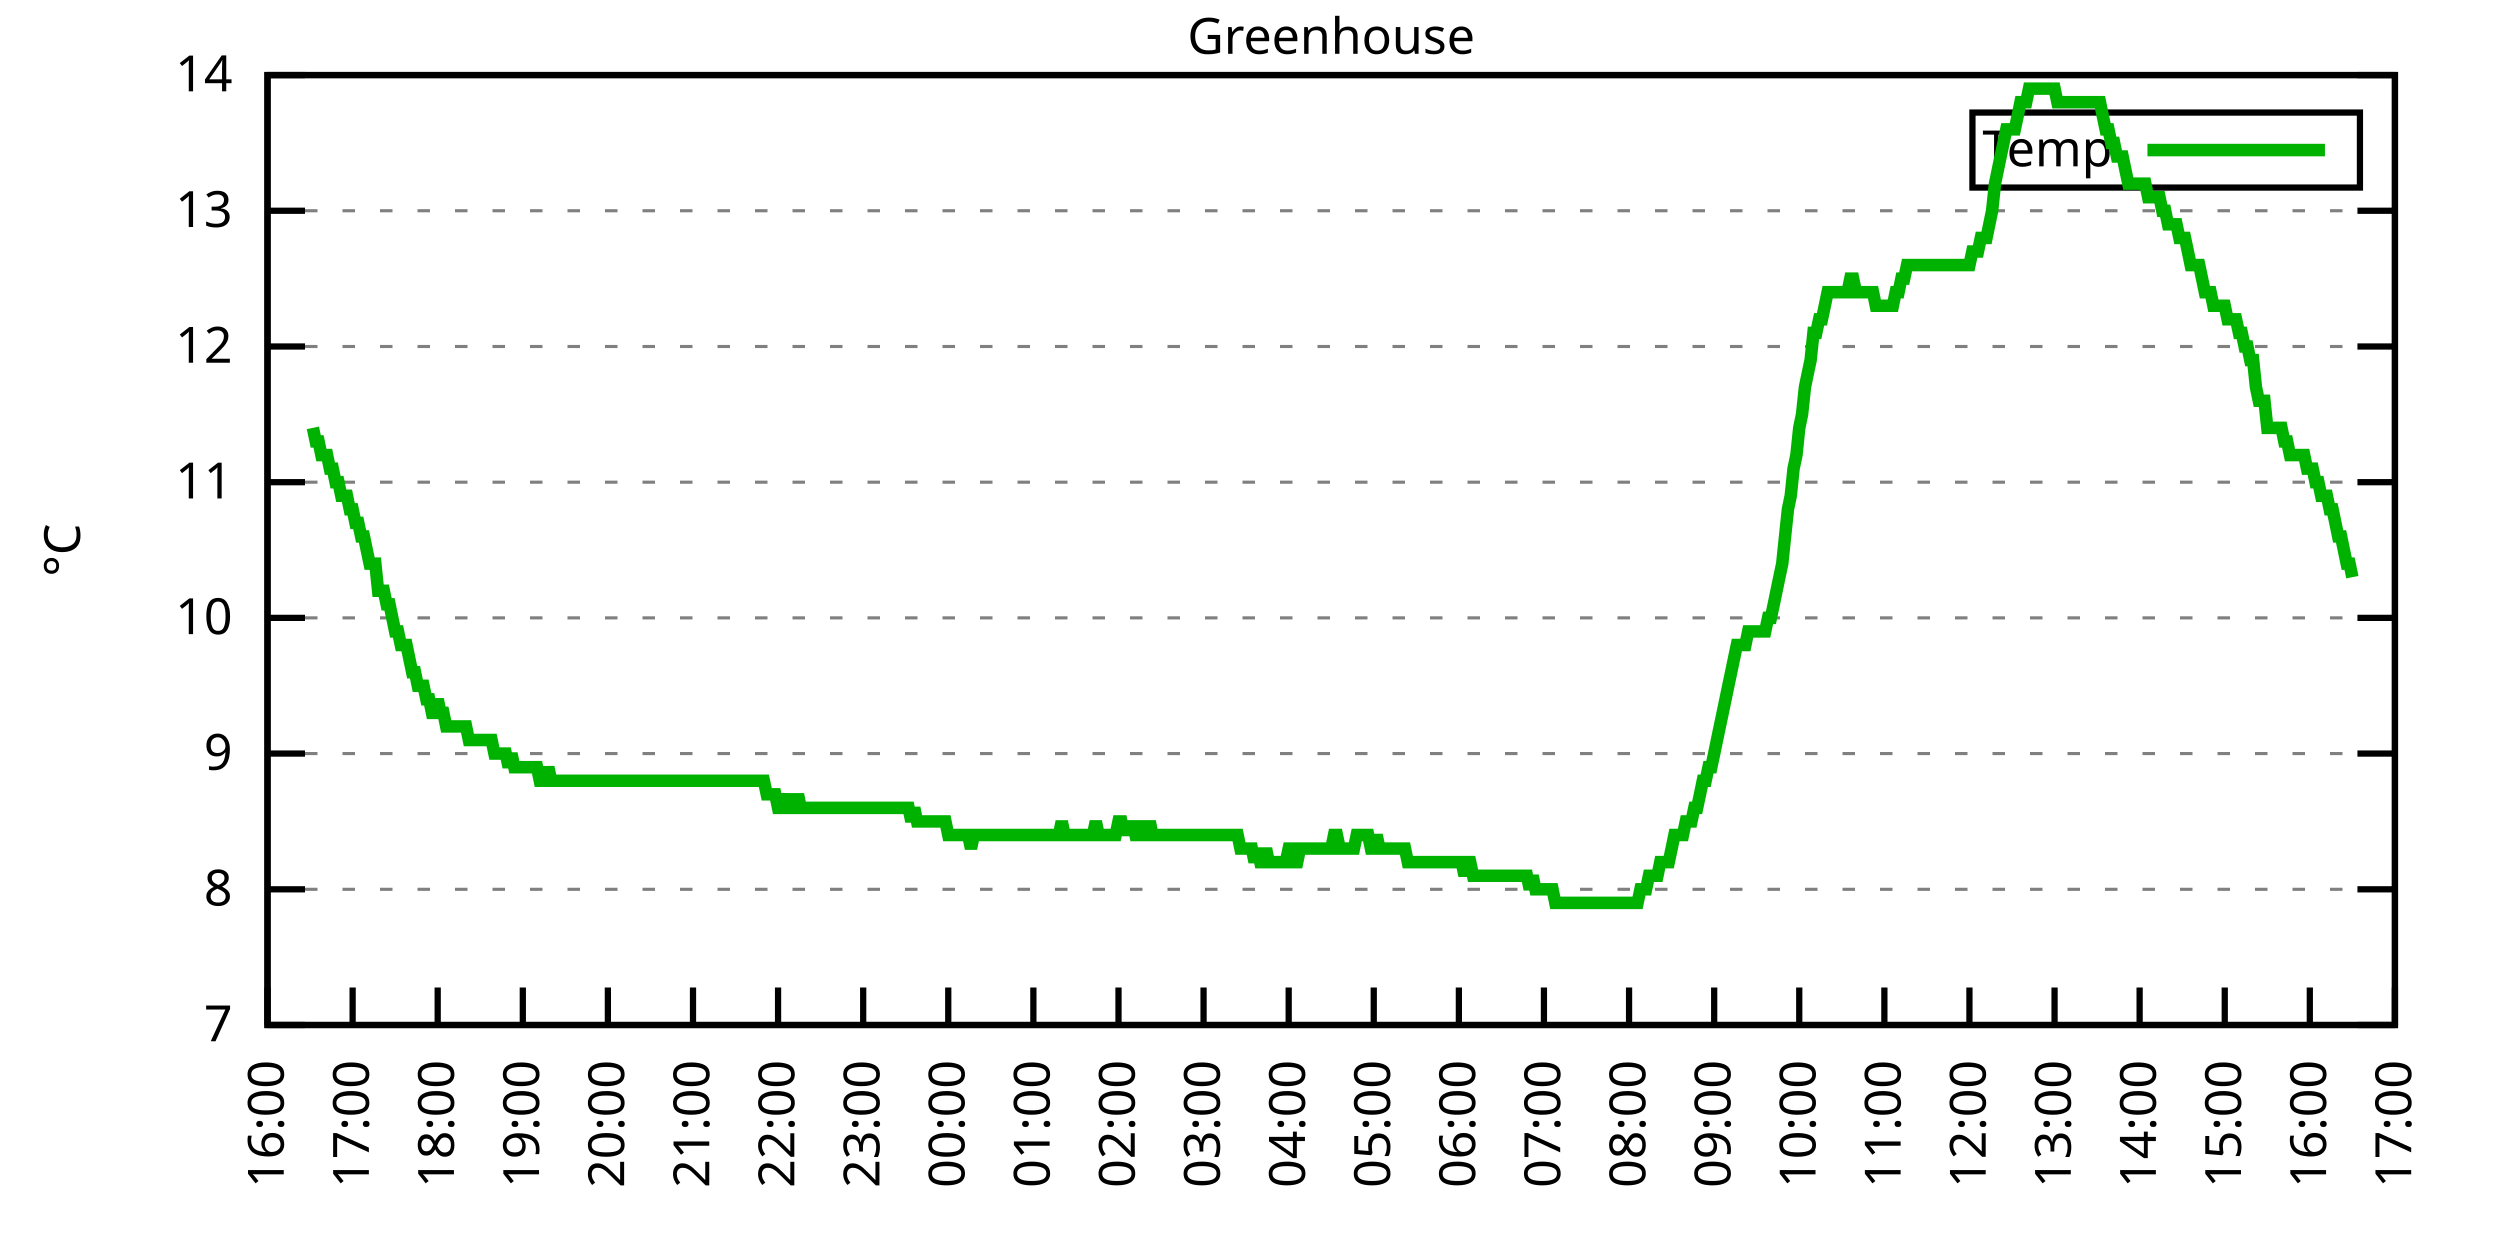
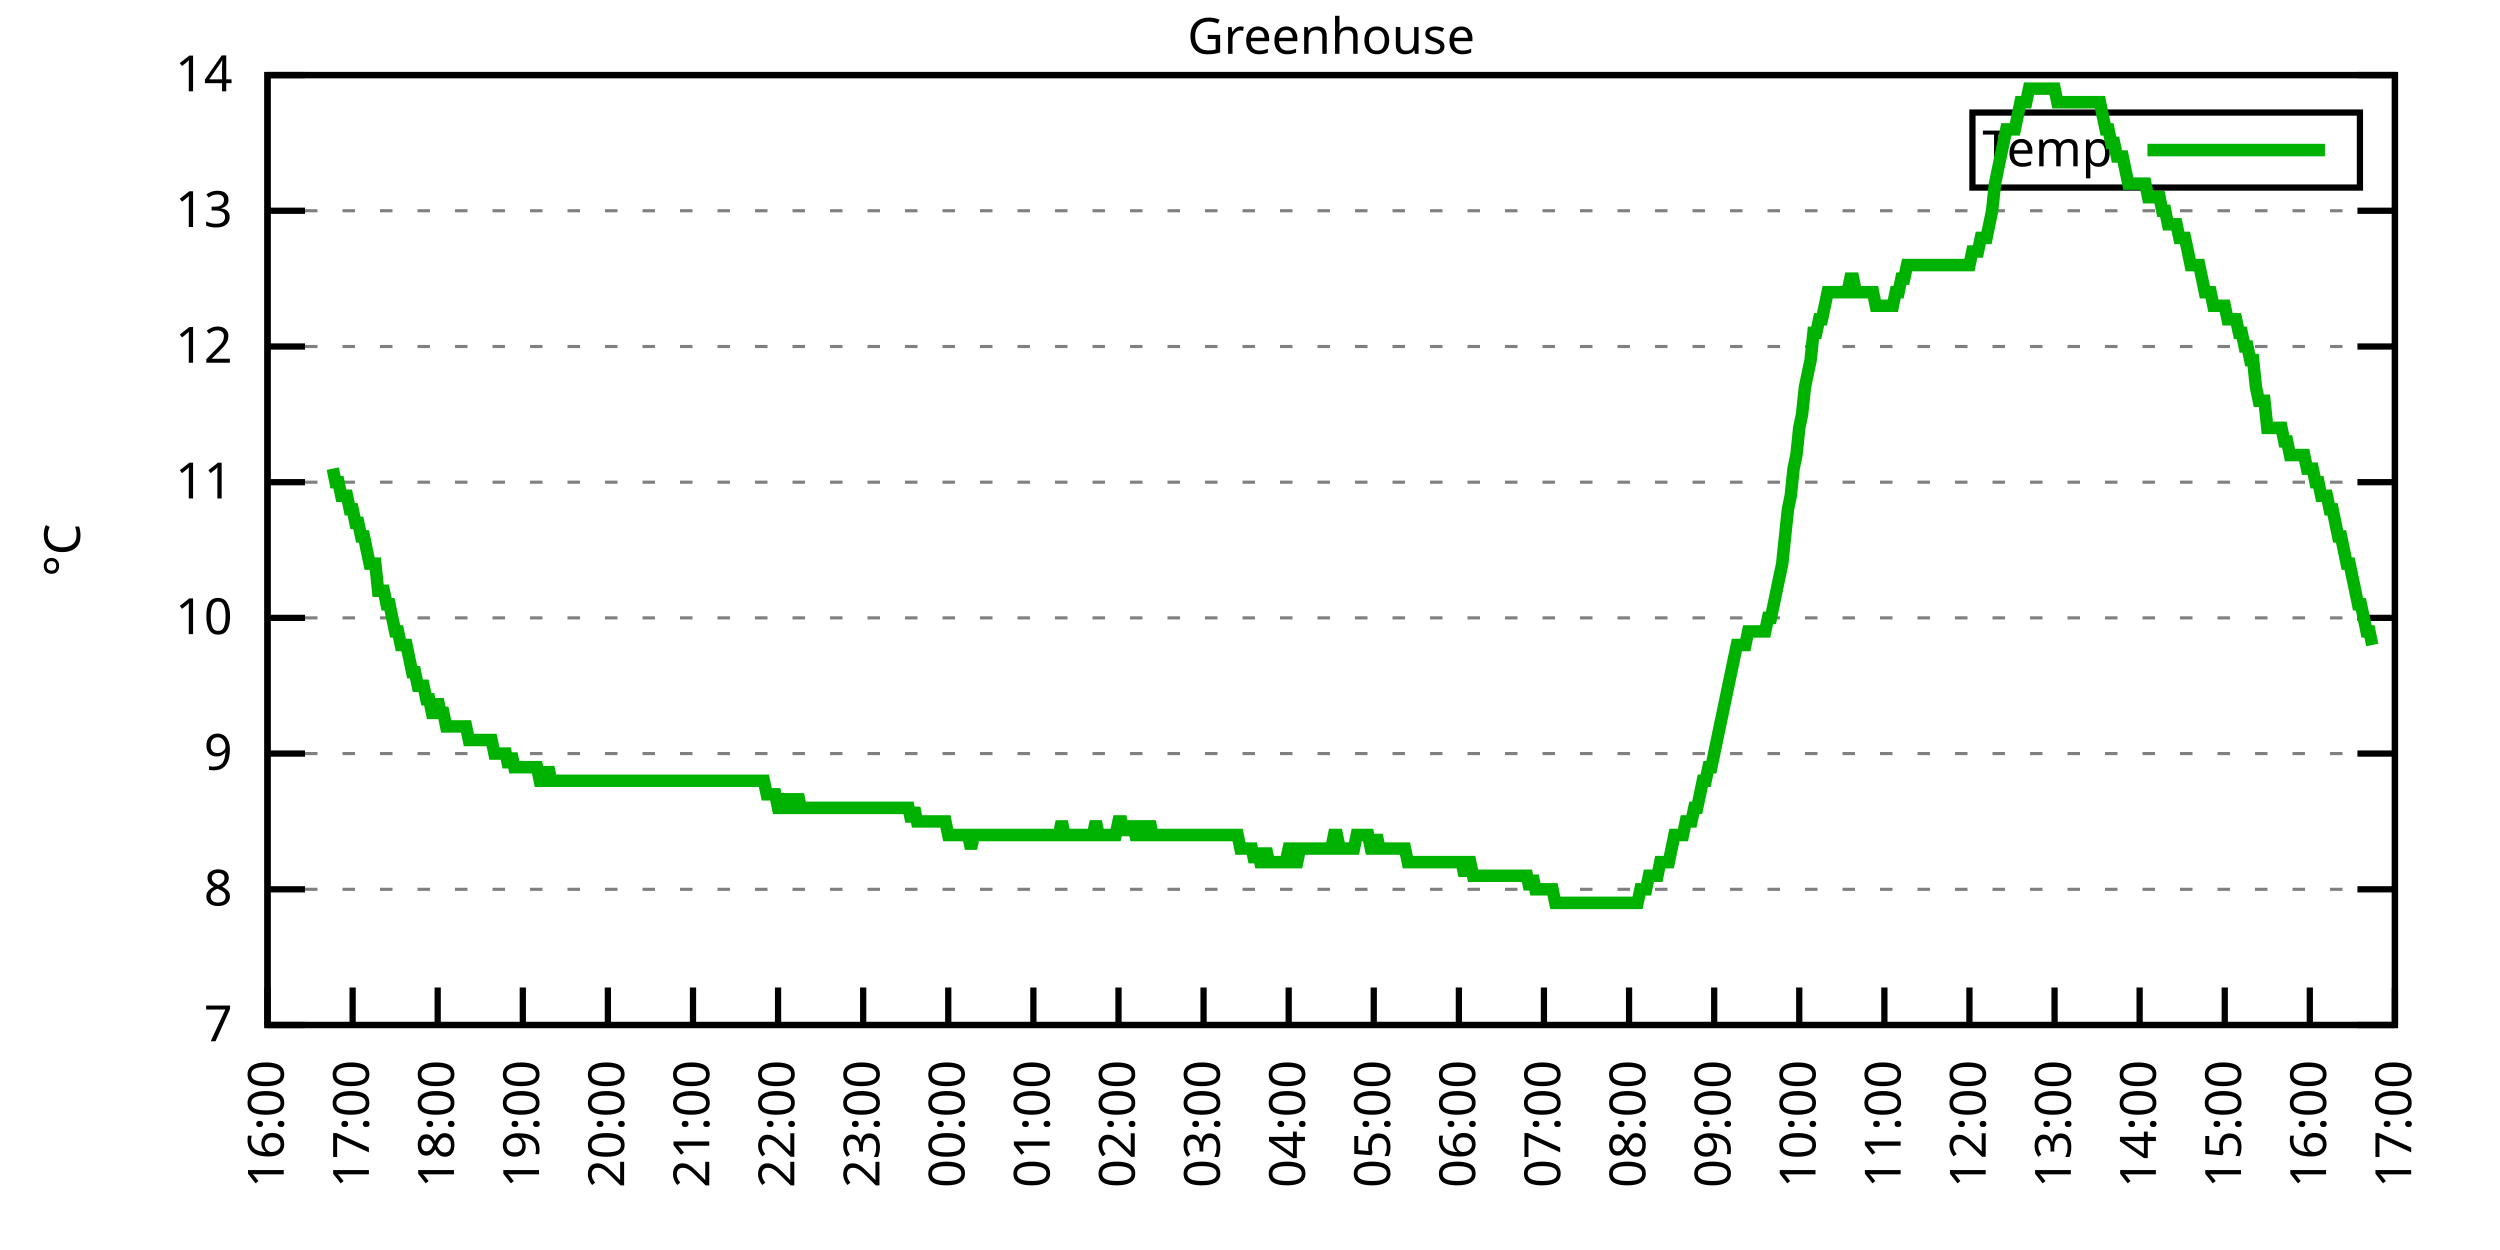
<svg xmlns="http://www.w3.org/2000/svg" xmlns:xlink="http://www.w3.org/1999/xlink" width="400" height="200" viewBox="0 0 400 200">
  <g id="gnuplot_canvas">
    <rect x="0" y="0" width="400" height="200" fill="none" />
    <defs>
      <circle id="gpDot" r="0.5" stroke-width="0.5" stroke="currentColor" />
      <path id="gpPt0" stroke-width="0.333" stroke="currentColor" d="M-1,0 h2 M0,-1 v2" />
      <path id="gpPt1" stroke-width="0.333" stroke="currentColor" d="M-1,-1 L1,1 M1,-1 L-1,1" />
      <path id="gpPt2" stroke-width="0.333" stroke="currentColor" d="M-1,0 L1,0 M0,-1 L0,1 M-1,-1 L1,1 M-1,1 L1,-1" />
      <rect id="gpPt3" stroke-width="0.333" stroke="currentColor" x="-1" y="-1" width="2" height="2" />
      <rect id="gpPt4" stroke-width="0.333" stroke="currentColor" fill="currentColor" x="-1" y="-1" width="2" height="2" />
      <circle id="gpPt5" stroke-width="0.333" stroke="currentColor" cx="0" cy="0" r="1" />
      <use xlink:href="#gpPt5" id="gpPt6" fill="currentColor" stroke="none" />
      <path id="gpPt7" stroke-width="0.333" stroke="currentColor" d="M0,-1.33 L-1.33,0.67 L1.33,0.67 z" />
      <use xlink:href="#gpPt7" id="gpPt8" fill="currentColor" stroke="none" />
      <use xlink:href="#gpPt7" id="gpPt9" stroke="currentColor" transform="rotate(180)" />
      <use xlink:href="#gpPt9" id="gpPt10" fill="currentColor" stroke="none" />
      <use xlink:href="#gpPt3" id="gpPt11" stroke="currentColor" transform="rotate(45)" />
      <use xlink:href="#gpPt11" id="gpPt12" fill="currentColor" stroke="none" />
      <path id="gpPt13" stroke-width="0.333" stroke="currentColor" d="M0,1.330 L1.265,0.411 L0.782,-1.067 L-0.782,-1.076 L-1.265,0.411 z" />
      <use xlink:href="#gpPt13" id="gpPt14" fill="currentColor" stroke="none" />
      <filter id="textbox" filterUnits="objectBoundingBox" x="0" y="0" height="1" width="1">
        <feFlood flood-color="white" flood-opacity="1" result="bgnd" />
        <feComposite in="SourceGraphic" in2="bgnd" operator="atop" />
      </filter>
      <filter id="greybox" filterUnits="objectBoundingBox" x="0" y="0" height="1" width="1">
        <feFlood flood-color="lightgrey" flood-opacity="1" result="grey" />
        <feComposite in="SourceGraphic" in2="grey" operator="atop" />
      </filter>
    </defs>
    <g fill="none" color="white" stroke="currentColor" stroke-width="1.00" stroke-linecap="butt" stroke-linejoin="miter">
</g>
    <g fill="none" color="black" stroke="currentColor" stroke-width="1.00" stroke-linecap="butt" stroke-linejoin="miter">
      <g stroke="none" shape-rendering="crispEdges">
        <polygon fill="rgb(255, 255, 255)" points="42.80,164.00 383.18,164.00 383.18,12.02 42.80,12.02 " />
      </g>
    </g>
    <g fill="none" color="black" stroke="currentColor" stroke-width="1.00" stroke-linecap="butt" stroke-linejoin="miter">
</g>
    <g fill="none" color="black" stroke="black" stroke-width="0.50" stroke-linecap="butt" stroke-linejoin="miter">
</g>
    <g fill="none" color="gray" stroke="currentColor" stroke-width="0.50" stroke-linecap="butt" stroke-linejoin="miter">
      <path stroke="gray" stroke-dasharray="2,4" class="gridline" d="M42.80,164.00 L383.19,164.00  " />
    </g>
    <g fill="none" color="gray" stroke="gray" stroke-width="1.00" stroke-linecap="butt" stroke-linejoin="miter">
</g>
    <g fill="none" color="black" stroke="currentColor" stroke-width="1.00" stroke-linecap="butt" stroke-linejoin="miter">
      <path stroke="black" d="M42.80,164.00 L48.80,164.00 M383.19,164.00 L377.19,164.00  " />
      <g transform="translate(37.20,166.60)" stroke="none" fill="black" font-family="Sans" font-size="8.00" text-anchor="end">
        <text>
          <tspan font-family="Sans"> 7</tspan>
        </text>
      </g>
    </g>
    <g fill="none" color="black" stroke="currentColor" stroke-width="1.00" stroke-linecap="butt" stroke-linejoin="miter">
</g>
    <g fill="none" color="black" stroke="black" stroke-width="0.50" stroke-linecap="butt" stroke-linejoin="miter">
</g>
    <g fill="none" color="gray" stroke="currentColor" stroke-width="0.50" stroke-linecap="butt" stroke-linejoin="miter">
      <path stroke="gray" stroke-dasharray="2,4" class="gridline" d="M42.80,142.29 L383.19,142.29  " />
    </g>
    <g fill="none" color="gray" stroke="gray" stroke-width="1.00" stroke-linecap="butt" stroke-linejoin="miter">
</g>
    <g fill="none" color="black" stroke="currentColor" stroke-width="1.00" stroke-linecap="butt" stroke-linejoin="miter">
      <path stroke="black" d="M42.80,142.29 L48.80,142.29 M383.19,142.29 L377.19,142.29  " />
      <g transform="translate(37.20,144.89)" stroke="none" fill="black" font-family="Sans" font-size="8.00" text-anchor="end">
        <text>
          <tspan font-family="Sans"> 8</tspan>
        </text>
      </g>
    </g>
    <g fill="none" color="black" stroke="currentColor" stroke-width="1.00" stroke-linecap="butt" stroke-linejoin="miter">
</g>
    <g fill="none" color="black" stroke="black" stroke-width="0.50" stroke-linecap="butt" stroke-linejoin="miter">
</g>
    <g fill="none" color="gray" stroke="currentColor" stroke-width="0.50" stroke-linecap="butt" stroke-linejoin="miter">
      <path stroke="gray" stroke-dasharray="2,4" class="gridline" d="M42.80,120.57 L383.19,120.57  " />
    </g>
    <g fill="none" color="gray" stroke="gray" stroke-width="1.00" stroke-linecap="butt" stroke-linejoin="miter">
</g>
    <g fill="none" color="black" stroke="currentColor" stroke-width="1.00" stroke-linecap="butt" stroke-linejoin="miter">
      <path stroke="black" d="M42.80,120.57 L48.80,120.57 M383.19,120.57 L377.19,120.57  " />
      <g transform="translate(37.20,123.17)" stroke="none" fill="black" font-family="Sans" font-size="8.00" text-anchor="end">
        <text>
          <tspan font-family="Sans"> 9</tspan>
        </text>
      </g>
    </g>
    <g fill="none" color="black" stroke="currentColor" stroke-width="1.00" stroke-linecap="butt" stroke-linejoin="miter">
</g>
    <g fill="none" color="black" stroke="black" stroke-width="0.50" stroke-linecap="butt" stroke-linejoin="miter">
</g>
    <g fill="none" color="gray" stroke="currentColor" stroke-width="0.50" stroke-linecap="butt" stroke-linejoin="miter">
      <path stroke="gray" stroke-dasharray="2,4" class="gridline" d="M42.80,98.86 L383.19,98.86  " />
    </g>
    <g fill="none" color="gray" stroke="gray" stroke-width="1.00" stroke-linecap="butt" stroke-linejoin="miter">
</g>
    <g fill="none" color="black" stroke="currentColor" stroke-width="1.00" stroke-linecap="butt" stroke-linejoin="miter">
      <path stroke="black" d="M42.80,98.86 L48.80,98.86 M383.19,98.86 L377.19,98.86  " />
      <g transform="translate(37.20,101.46)" stroke="none" fill="black" font-family="Sans" font-size="8.00" text-anchor="end">
        <text>
          <tspan font-family="Sans"> 10</tspan>
        </text>
      </g>
    </g>
    <g fill="none" color="black" stroke="currentColor" stroke-width="1.00" stroke-linecap="butt" stroke-linejoin="miter">
</g>
    <g fill="none" color="black" stroke="black" stroke-width="0.50" stroke-linecap="butt" stroke-linejoin="miter">
</g>
    <g fill="none" color="gray" stroke="currentColor" stroke-width="0.50" stroke-linecap="butt" stroke-linejoin="miter">
      <path stroke="gray" stroke-dasharray="2,4" class="gridline" d="M42.80,77.15 L383.19,77.15  " />
    </g>
    <g fill="none" color="gray" stroke="gray" stroke-width="1.00" stroke-linecap="butt" stroke-linejoin="miter">
</g>
    <g fill="none" color="black" stroke="currentColor" stroke-width="1.00" stroke-linecap="butt" stroke-linejoin="miter">
      <path stroke="black" d="M42.80,77.15 L48.80,77.15 M383.19,77.15 L377.19,77.15  " />
      <g transform="translate(37.20,79.75)" stroke="none" fill="black" font-family="Sans" font-size="8.00" text-anchor="end">
        <text>
          <tspan font-family="Sans"> 11</tspan>
        </text>
      </g>
    </g>
    <g fill="none" color="black" stroke="currentColor" stroke-width="1.00" stroke-linecap="butt" stroke-linejoin="miter">
</g>
    <g fill="none" color="black" stroke="black" stroke-width="0.50" stroke-linecap="butt" stroke-linejoin="miter">
</g>
    <g fill="none" color="gray" stroke="currentColor" stroke-width="0.50" stroke-linecap="butt" stroke-linejoin="miter">
      <path stroke="gray" stroke-dasharray="2,4" class="gridline" d="M42.80,55.44 L383.19,55.44  " />
    </g>
    <g fill="none" color="gray" stroke="gray" stroke-width="1.00" stroke-linecap="butt" stroke-linejoin="miter">
</g>
    <g fill="none" color="black" stroke="currentColor" stroke-width="1.00" stroke-linecap="butt" stroke-linejoin="miter">
      <path stroke="black" d="M42.80,55.44 L48.80,55.44 M383.19,55.44 L377.19,55.44  " />
      <g transform="translate(37.20,58.04)" stroke="none" fill="black" font-family="Sans" font-size="8.00" text-anchor="end">
        <text>
          <tspan font-family="Sans"> 12</tspan>
        </text>
      </g>
    </g>
    <g fill="none" color="black" stroke="currentColor" stroke-width="1.00" stroke-linecap="butt" stroke-linejoin="miter">
</g>
    <g fill="none" color="black" stroke="black" stroke-width="0.50" stroke-linecap="butt" stroke-linejoin="miter">
</g>
    <g fill="none" color="gray" stroke="currentColor" stroke-width="0.50" stroke-linecap="butt" stroke-linejoin="miter">
      <path stroke="gray" stroke-dasharray="2,4" class="gridline" d="M42.80,33.72 L383.19,33.72  " />
    </g>
    <g fill="none" color="gray" stroke="gray" stroke-width="1.00" stroke-linecap="butt" stroke-linejoin="miter">
</g>
    <g fill="none" color="black" stroke="currentColor" stroke-width="1.00" stroke-linecap="butt" stroke-linejoin="miter">
      <path stroke="black" d="M42.80,33.72 L48.80,33.72 M383.19,33.72 L377.19,33.72  " />
      <g transform="translate(37.20,36.32)" stroke="none" fill="black" font-family="Sans" font-size="8.00" text-anchor="end">
        <text>
          <tspan font-family="Sans"> 13</tspan>
        </text>
      </g>
    </g>
    <g fill="none" color="black" stroke="currentColor" stroke-width="1.00" stroke-linecap="butt" stroke-linejoin="miter">
</g>
    <g fill="none" color="black" stroke="black" stroke-width="0.50" stroke-linecap="butt" stroke-linejoin="miter">
</g>
    <g fill="none" color="gray" stroke="currentColor" stroke-width="0.50" stroke-linecap="butt" stroke-linejoin="miter">
      <path stroke="gray" stroke-dasharray="2,4" class="gridline" d="M42.80,12.01 L383.19,12.01  " />
    </g>
    <g fill="none" color="gray" stroke="gray" stroke-width="1.00" stroke-linecap="butt" stroke-linejoin="miter">
</g>
    <g fill="none" color="black" stroke="currentColor" stroke-width="1.00" stroke-linecap="butt" stroke-linejoin="miter">
      <path stroke="black" d="M42.80,12.01 L48.80,12.01 M383.19,12.01 L377.19,12.01  " />
      <g transform="translate(37.20,14.61)" stroke="none" fill="black" font-family="Sans" font-size="8.00" text-anchor="end">
        <text>
          <tspan font-family="Sans"> 14</tspan>
        </text>
      </g>
    </g>
    <g fill="none" color="black" stroke="currentColor" stroke-width="1.00" stroke-linecap="butt" stroke-linejoin="miter">
      <path stroke="black" d="M42.80,164.00 L42.80,158.00  " />
      <g transform="translate(45.40,169.60) rotate(270.00)" stroke="none" fill="black" font-family="Sans" font-size="8.00" text-anchor="end">
        <text>
          <tspan font-family="Sans">16:00</tspan>
        </text>
      </g>
    </g>
    <g fill="none" color="black" stroke="currentColor" stroke-width="1.00" stroke-linecap="butt" stroke-linejoin="miter">
      <path stroke="black" d="M56.42,164.00 L56.42,158.00  " />
      <g transform="translate(59.02,169.60) rotate(270.00)" stroke="none" fill="black" font-family="Sans" font-size="8.00" text-anchor="end">
        <text>
          <tspan font-family="Sans">17:00</tspan>
        </text>
      </g>
    </g>
    <g fill="none" color="black" stroke="currentColor" stroke-width="1.00" stroke-linecap="butt" stroke-linejoin="miter">
      <path stroke="black" d="M70.03,164.00 L70.03,158.00  " />
      <g transform="translate(72.63,169.60) rotate(270.00)" stroke="none" fill="black" font-family="Sans" font-size="8.00" text-anchor="end">
        <text>
          <tspan font-family="Sans">18:00</tspan>
        </text>
      </g>
    </g>
    <g fill="none" color="black" stroke="currentColor" stroke-width="1.00" stroke-linecap="butt" stroke-linejoin="miter">
      <path stroke="black" d="M83.65,164.00 L83.65,158.00  " />
      <g transform="translate(86.25,169.60) rotate(270.00)" stroke="none" fill="black" font-family="Sans" font-size="8.00" text-anchor="end">
        <text>
          <tspan font-family="Sans">19:00</tspan>
        </text>
      </g>
    </g>
    <g fill="none" color="black" stroke="currentColor" stroke-width="1.00" stroke-linecap="butt" stroke-linejoin="miter">
      <path stroke="black" d="M97.26,164.00 L97.26,158.00  " />
      <g transform="translate(99.86,169.60) rotate(270.00)" stroke="none" fill="black" font-family="Sans" font-size="8.00" text-anchor="end">
        <text>
          <tspan font-family="Sans">20:00</tspan>
        </text>
      </g>
    </g>
    <g fill="none" color="black" stroke="currentColor" stroke-width="1.00" stroke-linecap="butt" stroke-linejoin="miter">
      <path stroke="black" d="M110.88,164.00 L110.88,158.00  " />
      <g transform="translate(113.48,169.60) rotate(270.00)" stroke="none" fill="black" font-family="Sans" font-size="8.00" text-anchor="end">
        <text>
          <tspan font-family="Sans">21:00</tspan>
        </text>
      </g>
    </g>
    <g fill="none" color="black" stroke="currentColor" stroke-width="1.00" stroke-linecap="butt" stroke-linejoin="miter">
      <path stroke="black" d="M124.49,164.00 L124.49,158.00  " />
      <g transform="translate(127.09,169.60) rotate(270.00)" stroke="none" fill="black" font-family="Sans" font-size="8.00" text-anchor="end">
        <text>
          <tspan font-family="Sans">22:00</tspan>
        </text>
      </g>
    </g>
    <g fill="none" color="black" stroke="currentColor" stroke-width="1.00" stroke-linecap="butt" stroke-linejoin="miter">
      <path stroke="black" d="M138.11,164.00 L138.11,158.00  " />
      <g transform="translate(140.71,169.60) rotate(270.00)" stroke="none" fill="black" font-family="Sans" font-size="8.00" text-anchor="end">
        <text>
          <tspan font-family="Sans">23:00</tspan>
        </text>
      </g>
    </g>
    <g fill="none" color="black" stroke="currentColor" stroke-width="1.00" stroke-linecap="butt" stroke-linejoin="miter">
      <path stroke="black" d="M151.72,164.00 L151.72,158.00  " />
      <g transform="translate(154.32,169.60) rotate(270.00)" stroke="none" fill="black" font-family="Sans" font-size="8.00" text-anchor="end">
        <text>
          <tspan font-family="Sans">00:00</tspan>
        </text>
      </g>
    </g>
    <g fill="none" color="black" stroke="currentColor" stroke-width="1.00" stroke-linecap="butt" stroke-linejoin="miter">
      <path stroke="black" d="M165.34,164.00 L165.34,158.00  " />
      <g transform="translate(167.94,169.60) rotate(270.00)" stroke="none" fill="black" font-family="Sans" font-size="8.00" text-anchor="end">
        <text>
          <tspan font-family="Sans">01:00</tspan>
        </text>
      </g>
    </g>
    <g fill="none" color="black" stroke="currentColor" stroke-width="1.00" stroke-linecap="butt" stroke-linejoin="miter">
      <path stroke="black" d="M178.96,164.00 L178.96,158.00  " />
      <g transform="translate(181.56,169.60) rotate(270.00)" stroke="none" fill="black" font-family="Sans" font-size="8.00" text-anchor="end">
        <text>
          <tspan font-family="Sans">02:00</tspan>
        </text>
      </g>
    </g>
    <g fill="none" color="black" stroke="currentColor" stroke-width="1.00" stroke-linecap="butt" stroke-linejoin="miter">
      <path stroke="black" d="M192.57,164.00 L192.57,158.00  " />
      <g transform="translate(195.17,169.60) rotate(270.00)" stroke="none" fill="black" font-family="Sans" font-size="8.00" text-anchor="end">
        <text>
          <tspan font-family="Sans">03:00</tspan>
        </text>
      </g>
    </g>
    <g fill="none" color="black" stroke="currentColor" stroke-width="1.00" stroke-linecap="butt" stroke-linejoin="miter">
      <path stroke="black" d="M206.19,164.00 L206.19,158.00  " />
      <g transform="translate(208.79,169.60) rotate(270.00)" stroke="none" fill="black" font-family="Sans" font-size="8.00" text-anchor="end">
        <text>
          <tspan font-family="Sans">04:00</tspan>
        </text>
      </g>
    </g>
    <g fill="none" color="black" stroke="currentColor" stroke-width="1.00" stroke-linecap="butt" stroke-linejoin="miter">
      <path stroke="black" d="M219.80,164.00 L219.80,158.00  " />
      <g transform="translate(222.40,169.60) rotate(270.00)" stroke="none" fill="black" font-family="Sans" font-size="8.00" text-anchor="end">
        <text>
          <tspan font-family="Sans">05:00</tspan>
        </text>
      </g>
    </g>
    <g fill="none" color="black" stroke="currentColor" stroke-width="1.00" stroke-linecap="butt" stroke-linejoin="miter">
      <path stroke="black" d="M233.42,164.00 L233.42,158.00  " />
      <g transform="translate(236.02,169.60) rotate(270.00)" stroke="none" fill="black" font-family="Sans" font-size="8.00" text-anchor="end">
        <text>
          <tspan font-family="Sans">06:00</tspan>
        </text>
      </g>
    </g>
    <g fill="none" color="black" stroke="currentColor" stroke-width="1.00" stroke-linecap="butt" stroke-linejoin="miter">
      <path stroke="black" d="M247.03,164.00 L247.03,158.00  " />
      <g transform="translate(249.63,169.60) rotate(270.00)" stroke="none" fill="black" font-family="Sans" font-size="8.00" text-anchor="end">
        <text>
          <tspan font-family="Sans">07:00</tspan>
        </text>
      </g>
    </g>
    <g fill="none" color="black" stroke="currentColor" stroke-width="1.00" stroke-linecap="butt" stroke-linejoin="miter">
      <path stroke="black" d="M260.65,164.00 L260.65,158.00  " />
      <g transform="translate(263.25,169.60) rotate(270.00)" stroke="none" fill="black" font-family="Sans" font-size="8.00" text-anchor="end">
        <text>
          <tspan font-family="Sans">08:00</tspan>
        </text>
      </g>
    </g>
    <g fill="none" color="black" stroke="currentColor" stroke-width="1.00" stroke-linecap="butt" stroke-linejoin="miter">
      <path stroke="black" d="M274.27,164.00 L274.27,158.00  " />
      <g transform="translate(276.87,169.60) rotate(270.00)" stroke="none" fill="black" font-family="Sans" font-size="8.00" text-anchor="end">
        <text>
          <tspan font-family="Sans">09:00</tspan>
        </text>
      </g>
    </g>
    <g fill="none" color="black" stroke="currentColor" stroke-width="1.00" stroke-linecap="butt" stroke-linejoin="miter">
      <path stroke="black" d="M287.88,164.00 L287.88,158.00  " />
      <g transform="translate(290.48,169.60) rotate(270.00)" stroke="none" fill="black" font-family="Sans" font-size="8.00" text-anchor="end">
        <text>
          <tspan font-family="Sans">10:00</tspan>
        </text>
      </g>
    </g>
    <g fill="none" color="black" stroke="currentColor" stroke-width="1.00" stroke-linecap="butt" stroke-linejoin="miter">
      <path stroke="black" d="M301.50,164.00 L301.50,158.00  " />
      <g transform="translate(304.10,169.60) rotate(270.00)" stroke="none" fill="black" font-family="Sans" font-size="8.00" text-anchor="end">
        <text>
          <tspan font-family="Sans">11:00</tspan>
        </text>
      </g>
    </g>
    <g fill="none" color="black" stroke="currentColor" stroke-width="1.00" stroke-linecap="butt" stroke-linejoin="miter">
      <path stroke="black" d="M315.11,164.00 L315.11,158.00  " />
      <g transform="translate(317.71,169.60) rotate(270.00)" stroke="none" fill="black" font-family="Sans" font-size="8.00" text-anchor="end">
        <text>
          <tspan font-family="Sans">12:00</tspan>
        </text>
      </g>
    </g>
    <g fill="none" color="black" stroke="currentColor" stroke-width="1.00" stroke-linecap="butt" stroke-linejoin="miter">
      <path stroke="black" d="M328.73,164.00 L328.73,158.00  " />
      <g transform="translate(331.33,169.60) rotate(270.00)" stroke="none" fill="black" font-family="Sans" font-size="8.00" text-anchor="end">
        <text>
          <tspan font-family="Sans">13:00</tspan>
        </text>
      </g>
    </g>
    <g fill="none" color="black" stroke="currentColor" stroke-width="1.00" stroke-linecap="butt" stroke-linejoin="miter">
      <path stroke="black" d="M342.34,164.00 L342.34,158.00  " />
      <g transform="translate(344.94,169.60) rotate(270.00)" stroke="none" fill="black" font-family="Sans" font-size="8.00" text-anchor="end">
        <text>
          <tspan font-family="Sans">14:00</tspan>
        </text>
      </g>
    </g>
    <g fill="none" color="black" stroke="currentColor" stroke-width="1.00" stroke-linecap="butt" stroke-linejoin="miter">
      <path stroke="black" d="M355.96,164.00 L355.96,158.00  " />
      <g transform="translate(358.56,169.60) rotate(270.00)" stroke="none" fill="black" font-family="Sans" font-size="8.00" text-anchor="end">
        <text>
          <tspan font-family="Sans">15:00</tspan>
        </text>
      </g>
    </g>
    <g fill="none" color="black" stroke="currentColor" stroke-width="1.00" stroke-linecap="butt" stroke-linejoin="miter">
      <path stroke="black" d="M369.57,164.00 L369.57,158.00  " />
      <g transform="translate(372.17,169.60) rotate(270.00)" stroke="none" fill="black" font-family="Sans" font-size="8.00" text-anchor="end">
        <text>
          <tspan font-family="Sans">16:00</tspan>
        </text>
      </g>
    </g>
    <g fill="none" color="black" stroke="currentColor" stroke-width="1.00" stroke-linecap="butt" stroke-linejoin="miter">
      <path stroke="black" d="M383.19,164.00 L383.19,158.00  " />
      <g transform="translate(385.79,169.60) rotate(270.00)" stroke="none" fill="black" font-family="Sans" font-size="8.00" text-anchor="end">
        <text>
          <tspan font-family="Sans">17:00</tspan>
        </text>
      </g>
    </g>
    <g fill="none" color="black" stroke="currentColor" stroke-width="1.00" stroke-linecap="butt" stroke-linejoin="miter">
</g>
    <g fill="none" color="black" stroke="currentColor" stroke-width="1.00" stroke-linecap="butt" stroke-linejoin="miter">
      <path stroke="black" d="M42.80,12.01 L42.80,164.00 L383.19,164.00 L383.19,12.01 L42.80,12.01 Z  " />
    </g>
    <g fill="none" color="black" stroke="currentColor" stroke-width="1.00" stroke-linecap="butt" stroke-linejoin="miter">
</g>
    <g fill="none" color="black" stroke="currentColor" stroke-width="1.00" stroke-linecap="butt" stroke-linejoin="miter">
      <path stroke="black" d="M315.59,30.01 L315.59,18.01 L377.59,18.01 L377.59,30.01 L315.59,30.01 Z  " />
    </g>
    <g id="Greenhouse_plot_1">
      <g fill="none" color="white" stroke="black" stroke-width="2.00" stroke-linecap="butt" stroke-linejoin="miter">
</g>
      <g fill="none" color="black" stroke="currentColor" stroke-width="2.00" stroke-linecap="butt" stroke-linejoin="miter">
        <g transform="translate(337.99,26.61)" stroke="none" fill="black" font-family="Sans" font-size="8.00" text-anchor="end">
          <text>
            <tspan font-family="Sans">Temp</tspan>
          </text>
        </g>
      </g>
      <g fill="none" color="black" stroke="currentColor" stroke-width="2.00" stroke-linecap="butt" stroke-linejoin="miter">
-         <path stroke="rgb(  0, 178,   0)" d="M343.59,24.01 L371.99,24.01 M50.06,68.46 L50.52,70.63 L50.97,70.63 L51.42,72.81 L51.88,72.81 L52.33,72.81   L52.78,74.98 L53.24,74.98 L53.69,77.15 L54.15,77.15 L54.60,79.32 L55.05,79.32 L55.51,79.32 L55.96,81.49   L56.42,81.49 L56.87,83.66 L57.32,83.66 L57.78,85.83 L58.23,85.83 L58.68,88.00 L59.14,90.18 L59.59,90.18   L60.05,90.18 L60.50,94.52 L60.95,94.52 L61.41,94.52 L61.86,96.69 L62.32,96.69 L62.77,98.86 L63.22,101.03   L63.68,101.03 L64.13,103.20 L64.58,103.20 L65.04,103.20 L65.49,105.38 L65.95,107.55 L66.40,107.55 L66.85,109.72   L67.31,109.72 L67.76,109.72 L68.22,111.89 L68.67,111.89 L69.12,114.06 L69.58,114.06 L70.03,111.89 L70.49,114.06   L70.94,114.06 L71.39,116.23 L71.85,116.23 L72.30,116.23 L72.75,116.23 L73.21,116.23 L73.66,116.23 L74.12,116.23   L74.57,116.23 L75.02,118.40 L75.48,118.40 L75.93,118.40 L76.39,118.40 L76.84,118.40 L77.29,118.40 L77.75,118.40   L78.20,118.40 L78.65,118.40 L79.11,120.57 L79.56,120.57 L80.02,120.57 L80.47,120.57 L80.92,120.57 L81.38,122.75   L81.83,120.57 L82.29,122.75 L82.74,122.75 L83.19,122.75 L83.65,122.75 L84.10,122.75 L84.55,122.75 L85.01,122.75   L85.46,122.75 L85.92,122.75 L86.37,124.92 L86.82,124.92 L87.28,124.92 L87.73,122.75 L88.19,124.92 L88.64,124.92   L89.09,124.92 L89.55,124.92 L90.00,124.92 L90.45,124.92 L90.91,124.92 L91.36,124.92 L91.82,124.92 L92.27,124.92   L92.72,124.92 L93.18,124.92 L93.63,124.92 L94.09,124.92 L94.54,124.92 L94.99,124.92 L95.45,124.92 L95.90,124.92   L96.35,124.92 L96.81,124.92 L97.26,124.92 L97.72,124.92 L98.17,124.92 L98.62,124.92 L99.08,124.92 L99.53,124.92   L99.99,124.92 L100.44,124.92 L100.89,124.92 L101.35,124.92 L101.80,124.92 L102.25,124.92 L102.71,124.92 L103.16,124.92   L103.62,124.92 L104.07,124.92 L104.52,124.92 L104.98,124.92 L105.43,124.92 L105.89,124.92 L106.34,124.92 L106.79,124.92   L107.25,124.92 L107.70,124.92 L108.15,124.92 L108.61,124.92 L109.06,124.92 L109.52,124.92 L109.97,124.92 L110.42,124.92   L110.88,124.92 L111.33,124.92 L111.79,124.92 L112.24,124.92 L112.69,124.92 L113.15,124.92 L113.60,124.92 L114.05,124.92   L114.51,124.92 L114.96,124.92 L115.42,124.92 L115.87,124.92 L116.32,124.92 L116.78,124.92 L117.23,124.92 L117.69,124.92   L118.14,124.92 L118.59,124.92 L119.05,124.92 L119.50,124.92 L119.96,124.92 L120.41,124.92 L120.86,124.92 L121.32,124.92   L121.77,124.92 L122.22,124.92 L122.68,127.09 L123.13,127.09 L123.59,127.09 L124.04,127.09 L124.49,129.26 L124.95,129.26   L125.40,129.26 L125.86,127.09 L126.31,129.26 L126.76,129.26 L127.22,129.26 L127.67,127.09 L128.12,129.26 L128.58,129.26   L129.03,129.26 L129.49,129.26 L129.94,129.26 L130.39,129.26 L130.85,129.26 L131.30,129.26 L131.76,129.26 L132.21,129.26   L132.66,129.26 L133.12,129.26 L133.57,129.26 L134.02,129.26 L134.48,129.26 L134.93,129.26 L135.39,129.26 L135.84,129.26   L136.29,129.26 L136.75,129.26 L137.20,129.26 L137.66,129.26 L138.11,129.26 L138.56,129.26 L139.02,129.26 L139.47,129.26   L139.92,129.26 L140.38,129.26 L140.83,129.26 L141.29,129.26 L141.74,129.26 L142.19,129.26 L142.65,129.26 L143.10,129.26   L143.56,129.26 L144.01,129.26 L144.46,129.26 L144.92,129.26 L145.37,129.26 L145.82,131.43 L146.28,129.26 L146.73,131.43   L147.19,131.43 L147.64,131.43 L148.09,131.43 L148.55,131.43 L149.00,131.43 L149.46,131.43 L149.91,131.43 L150.36,131.43   L150.82,131.43 L151.27,131.43 L151.72,133.60 L152.18,133.60 L152.63,133.60 L153.09,133.60 L153.54,133.60 L153.99,133.60   L154.45,133.60 L154.90,133.60 L155.36,135.77 L155.81,133.60 L156.26,133.60 L156.72,133.60 L157.17,133.60 L157.62,133.60   L158.08,133.60 L158.53,133.60 L158.99,133.60 L159.44,133.60 L159.89,133.60 L160.35,133.60 L160.80,133.60 L161.26,133.60   L161.71,133.60 L162.16,133.60 L162.62,133.60 L163.07,133.60 L163.52,133.60 L163.98,133.60 L164.43,133.60 L164.89,133.60   L165.34,133.60 L165.79,133.60 L166.25,133.60 L166.70,133.60 L167.16,133.60 L167.61,133.60 L168.06,133.60 L168.52,133.60   L168.97,133.60 L169.43,133.60 L169.88,131.43 L170.33,133.60 L170.79,133.60 L171.24,133.60 L171.69,133.60 L172.15,133.60   L172.60,133.60 L173.06,133.60 L173.51,133.60 L173.96,133.60 L174.42,133.60 L174.87,133.60 L175.33,131.43 L175.78,133.60   L176.23,133.60 L176.69,133.60 L177.14,133.60 L177.59,133.60 L178.05,133.60 L178.50,133.60 L178.96,131.43 L179.41,131.43   L179.86,133.60 L180.32,131.43 L180.77,133.60 L181.23,131.43 L181.68,133.60 L182.13,133.60 L182.59,131.43 L183.04,133.60   L183.49,133.60 L183.95,131.43 L184.40,133.60 L184.86,133.60 L185.31,133.60 L185.76,133.60 L186.22,133.60 L186.67,133.60   L187.13,133.60 L187.58,133.60 L188.03,133.60 L188.49,133.60 L188.94,133.60 L189.39,133.60 L189.85,133.60 L190.30,133.60   L190.76,133.60 L191.21,133.60 L191.66,133.60 L192.12,133.60 L192.57,133.60 L193.03,133.60 L193.48,133.60 L193.93,133.60   L194.39,133.60 L194.84,133.60 L195.29,133.60 L195.75,133.60 L196.20,133.60 L196.66,133.60 L197.11,133.60 L197.56,133.60   L198.02,133.60 L198.47,135.77 L198.93,135.77 L199.38,135.77 L199.83,135.77 L200.29,135.77 L200.74,137.94 L201.19,135.77   L201.65,137.94 L202.10,137.94 L202.56,135.77 L203.01,137.94 L203.46,137.94 L203.92,137.94 L204.37,137.94 L204.83,137.94   L205.28,137.94 L205.73,137.94 L206.19,135.77 L206.64,135.77 L207.09,137.94 L207.55,137.94 L208.00,135.77 L208.46,135.77   L208.91,135.77 L209.36,135.77 L209.82,135.77 L210.27,135.77 L210.73,135.77 L211.18,135.77 L211.63,135.77 L212.09,135.77   L212.54,135.77 L213.00,135.77 L213.45,133.60 L213.90,133.60 L214.36,135.77 L214.81,135.77 L215.26,135.77 L215.72,135.77   L216.17,135.77 L216.63,135.77 L217.08,133.60 L217.53,133.60 L217.99,133.60 L218.44,133.60 L218.90,133.60 L219.35,135.77   L219.80,135.77 L220.26,133.60 L220.71,135.77 L221.16,135.77 L221.62,135.77 L222.07,135.77 L222.53,135.77 L222.98,135.77   L223.43,135.77 L223.89,135.77 L224.34,135.77 L224.80,135.77 L225.25,137.94 L225.70,137.94 L226.16,137.94 L226.61,137.94   L227.06,137.94 L227.52,137.94 L227.97,137.94 L228.43,137.94 L228.88,137.94 L229.33,137.94 L229.79,137.94 L230.24,137.94   L230.70,137.94 L231.15,137.94 L231.60,137.94 L232.06,137.94 L232.51,137.94 L232.96,137.94 L233.42,137.94 L233.87,137.94   L234.33,140.12 L234.78,137.94 L235.23,137.94 L235.69,140.12 L236.14,140.12 L236.60,140.12 L237.05,140.12 L237.50,140.12   L237.96,140.12 L238.41,140.12 L238.86,140.12 L239.32,140.12 L239.77,140.12 L240.23,140.12 L240.68,140.12 L241.13,140.12   L241.59,140.12 L242.04,140.12 L242.50,140.12 L242.95,140.12 L243.40,140.12 L243.86,140.12 L244.31,140.12 L244.76,142.29   L245.22,140.12 L245.67,142.29 L246.13,142.29 L246.58,142.29 L247.03,142.29 L247.49,142.29 L247.94,142.29 L248.40,142.29   L248.85,144.46 L249.30,144.46 L249.76,144.46 L250.21,144.46 L250.66,144.46 L251.12,144.46 L251.57,144.46 L252.03,144.46   L252.48,144.46 L252.93,144.46 L253.39,144.46 L253.84,144.46 L254.30,144.46 L254.75,144.46 L255.20,144.46 L255.66,144.46   L256.11,144.46 L256.56,144.46 L257.02,144.46 L257.47,144.46 L257.93,144.46 L258.38,144.46 L258.83,144.46 L259.29,144.46   L259.74,144.46 L260.20,144.46 L260.65,144.46 L261.10,144.46 L261.56,144.46 L262.01,144.46 L262.47,142.29 L262.92,142.29   L263.37,142.29 L263.83,140.12 L264.28,140.12 L264.73,140.12 L265.19,140.12 L265.64,137.94 L266.10,137.94 L266.55,137.94   L267.00,137.94 L267.46,135.77 L267.91,133.60 L268.37,133.60 L268.82,133.60 L269.27,133.60 L269.73,131.43 L270.18,131.43   L270.63,131.43 L271.09,129.26 L271.54,129.26 L272.00,127.09 L272.45,124.92 L272.90,124.92 L273.36,122.75 L273.81,122.75   L274.27,120.57 L274.72,118.40 L275.17,116.23 L275.63,114.06 L276.08,111.89 L276.53,109.72 L276.99,107.55 L277.44,105.38   L277.90,103.20 L278.35,103.20 L278.80,103.20 L279.26,103.20 L279.71,101.03 L280.17,101.03 L280.62,101.03 L281.07,101.03   L281.53,101.03 L281.98,101.03 L282.43,101.03 L282.89,98.86 L283.34,98.86 L283.80,96.69 L284.25,94.52 L284.70,92.35   L285.16,90.18 L285.61,85.83 L286.07,81.49 L286.52,79.32 L286.97,74.98 L287.43,72.81 L287.88,68.46 L288.33,66.29   L288.79,61.95 L289.24,59.78 L289.70,57.61 L290.15,53.26 L290.60,53.26 L291.06,51.09 L291.51,51.09 L291.97,48.92   L292.42,46.75 L292.87,46.75 L293.33,46.75 L293.78,46.75 L294.23,46.75 L294.69,46.75 L295.14,46.75 L295.60,46.75   L296.05,44.58 L296.50,44.58 L296.96,46.75 L297.41,46.75 L297.87,46.75 L298.32,46.75 L298.77,46.75 L299.23,46.75   L299.68,46.75 L300.13,48.92 L300.59,48.92 L301.04,48.92 L301.50,48.92 L301.95,48.92 L302.40,48.92 L302.86,48.92   L303.31,46.75 L303.77,46.75 L304.22,44.58 L304.67,44.58 L305.13,42.41 L305.58,42.41 L306.03,42.41 L306.49,42.41   L306.94,42.41 L307.40,42.41 L307.85,42.41 L308.30,42.41 L308.76,42.41 L309.21,42.41 L309.67,42.41 L310.12,42.41   L310.57,42.41 L311.03,42.41 L311.48,42.41 L311.94,42.41 L312.39,42.41 L312.84,42.41 L313.30,42.41 L313.75,42.41   L314.20,42.41 L314.66,42.41 L315.11,42.41 L315.57,40.24 L316.02,40.24 L316.47,40.24 L316.93,38.07 L317.38,38.07   L317.84,38.07 L318.29,35.89 L318.74,33.72 L319.20,29.38 L319.65,27.21 L320.10,25.04 L320.56,22.87 L321.01,20.70   L321.47,20.70 L321.92,20.70 L322.37,20.70 L322.83,18.52 L323.28,16.35 L323.74,16.35 L324.19,16.35 L324.64,14.18   L325.10,14.18 L325.55,14.18 L326.00,14.18 L326.46,14.18 L326.91,14.18 L327.37,14.18 L327.82,14.18 L328.27,14.18   L328.73,14.18 L329.18,16.35 L329.64,16.35 L330.09,16.35 L330.54,16.35 L331.00,16.35 L331.45,16.35 L331.90,16.35   L332.36,16.35 L332.81,16.35 L333.27,16.35 L333.72,16.35 L334.17,16.35 L334.63,16.35 L335.08,16.35 L335.54,16.35   L335.99,16.35 L336.44,18.52 L336.90,20.70 L337.35,20.70 L337.80,22.87 L338.26,22.87 L338.71,25.04 L339.17,25.04   L339.62,25.04 L340.07,27.21 L340.53,29.38 L340.98,29.38 L341.44,29.38 L341.89,29.38 L342.34,29.38 L342.80,29.38   L343.25,29.38 L343.70,31.55 L344.16,31.55 L344.61,31.55 L345.07,31.55 L345.52,31.55 L345.97,33.72 L346.43,33.72   L346.88,35.89 L347.34,35.89 L347.79,35.89 L348.24,35.89 L348.70,38.07 L349.15,38.07 L349.60,38.07 L350.06,40.24   L350.51,42.41 L350.97,42.41 L351.42,42.41 L351.87,42.41 L352.33,44.58 L352.78,46.75 L353.24,46.75 L353.69,46.75   L354.14,48.92 L354.60,48.92 L355.05,48.92 L355.50,48.92 L355.96,48.92 L356.41,51.09 L356.87,51.09 L357.32,51.09   L357.77,51.09 L358.23,53.26 L358.68,53.26 L359.14,55.44 L359.59,55.44 L360.04,57.61 L360.50,57.61 L360.95,61.95   L361.41,64.12 L361.86,64.12 L362.31,64.12 L362.77,68.46 L363.22,68.46 L363.67,68.46 L364.13,68.46 L364.58,68.46   L365.04,68.46 L365.49,70.63 L365.94,70.63 L366.40,72.81 L366.85,72.81 L367.31,72.81 L367.76,72.81 L368.21,72.81   L368.67,72.81 L369.12,74.98 L369.57,74.98 L370.03,74.98 L370.48,77.15 L370.94,77.15 L371.39,79.32 L371.84,79.32   L372.30,79.32 L372.75,81.49 L373.21,81.49 L373.66,83.66 L374.11,85.83 L374.57,85.83 L375.02,88.00 L375.47,90.18   L375.93,90.18 L376.38,92.35  " />
+         <path stroke="rgb(  0, 178,   0)" d="M343.59,24.01 L371.99,24.01 M53.24,74.98 L53.69,77.15 L54.15,77.15 L54.60,79.32 L55.05,79.32 L55.51,79.32   L55.96,81.49 L56.42,81.49 L56.87,83.66 L57.32,83.66 L57.78,85.83 L58.23,85.83 L58.68,88.00 L59.14,90.18   L59.59,90.18 L60.05,90.18 L60.50,94.52 L60.95,94.52 L61.41,94.52 L61.86,96.69 L62.32,96.69 L62.77,98.86   L63.22,101.03 L63.68,101.03 L64.13,103.20 L64.58,103.20 L65.04,103.20 L65.49,105.38 L65.95,107.55 L66.40,107.55   L66.85,109.72 L67.31,109.72 L67.76,109.72 L68.22,111.89 L68.67,111.89 L69.12,114.06 L69.58,114.06 L70.03,111.89   L70.49,114.06 L70.94,114.06 L71.39,116.23 L71.85,116.23 L72.30,116.23 L72.75,116.23 L73.21,116.23 L73.66,116.23   L74.12,116.23 L74.57,116.23 L75.02,118.40 L75.48,118.40 L75.93,118.40 L76.39,118.40 L76.84,118.40 L77.29,118.40   L77.75,118.40 L78.20,118.40 L78.65,118.40 L79.11,120.57 L79.56,120.57 L80.02,120.57 L80.47,120.57 L80.92,120.57   L81.38,122.75 L81.83,120.57 L82.29,122.75 L82.74,122.75 L83.19,122.75 L83.65,122.75 L84.10,122.75 L84.55,122.75   L85.01,122.75 L85.46,122.75 L85.92,122.75 L86.37,124.92 L86.82,124.92 L87.28,124.92 L87.73,122.75 L88.19,124.92   L88.64,124.92 L89.09,124.92 L89.55,124.92 L90.00,124.92 L90.45,124.92 L90.91,124.92 L91.36,124.92 L91.82,124.92   L92.27,124.92 L92.72,124.92 L93.18,124.92 L93.63,124.92 L94.09,124.92 L94.54,124.92 L94.99,124.92 L95.45,124.92   L95.90,124.92 L96.35,124.92 L96.81,124.92 L97.26,124.92 L97.72,124.92 L98.17,124.92 L98.62,124.92 L99.08,124.92   L99.53,124.92 L99.99,124.92 L100.44,124.92 L100.89,124.92 L101.35,124.92 L101.80,124.92 L102.25,124.92 L102.71,124.92   L103.16,124.92 L103.62,124.92 L104.07,124.92 L104.52,124.92 L104.98,124.92 L105.43,124.92 L105.89,124.92 L106.34,124.92   L106.79,124.92 L107.25,124.92 L107.70,124.92 L108.15,124.92 L108.61,124.92 L109.06,124.92 L109.52,124.92 L109.97,124.92   L110.42,124.92 L110.88,124.92 L111.33,124.92 L111.79,124.92 L112.24,124.92 L112.69,124.92 L113.15,124.92 L113.60,124.92   L114.05,124.92 L114.51,124.92 L114.96,124.92 L115.42,124.92 L115.87,124.92 L116.32,124.92 L116.78,124.92 L117.23,124.92   L117.69,124.92 L118.14,124.92 L118.59,124.92 L119.05,124.92 L119.50,124.92 L119.96,124.92 L120.41,124.92 L120.86,124.92   L121.32,124.92 L121.77,124.92 L122.22,124.92 L122.68,127.09 L123.13,127.09 L123.59,127.09 L124.04,127.09 L124.49,129.26   L124.95,129.26 L125.40,129.26 L125.86,127.09 L126.31,129.26 L126.76,129.26 L127.22,129.26 L127.67,127.09 L128.12,129.26   L128.58,129.26 L129.03,129.26 L129.49,129.26 L129.94,129.26 L130.39,129.26 L130.85,129.26 L131.30,129.26 L131.76,129.26   L132.21,129.26 L132.66,129.26 L133.12,129.26 L133.57,129.26 L134.02,129.26 L134.48,129.26 L134.93,129.26 L135.39,129.26   L135.84,129.26 L136.29,129.26 L136.75,129.26 L137.20,129.26 L137.66,129.26 L138.11,129.26 L138.56,129.26 L139.02,129.26   L139.47,129.26 L139.92,129.26 L140.38,129.26 L140.83,129.26 L141.29,129.26 L141.74,129.26 L142.19,129.26 L142.65,129.26   L143.10,129.26 L143.56,129.26 L144.01,129.26 L144.46,129.26 L144.92,129.26 L145.37,129.26 L145.82,131.43 L146.28,129.26   L146.73,131.43 L147.19,131.43 L147.64,131.43 L148.09,131.43 L148.55,131.43 L149.00,131.43 L149.46,131.43 L149.91,131.43   L150.36,131.43 L150.82,131.43 L151.27,131.43 L151.72,133.60 L152.18,133.60 L152.63,133.60 L153.09,133.60 L153.54,133.60   L153.99,133.60 L154.45,133.60 L154.90,133.60 L155.36,135.77 L155.81,133.60 L156.26,133.60 L156.72,133.60 L157.17,133.60   L157.62,133.60 L158.08,133.60 L158.53,133.60 L158.99,133.60 L159.44,133.60 L159.89,133.60 L160.35,133.60 L160.80,133.60   L161.26,133.60 L161.71,133.60 L162.16,133.60 L162.62,133.60 L163.07,133.60 L163.52,133.60 L163.98,133.60 L164.43,133.60   L164.89,133.60 L165.34,133.60 L165.79,133.60 L166.25,133.60 L166.70,133.60 L167.16,133.60 L167.61,133.60 L168.06,133.60   L168.52,133.60 L168.97,133.60 L169.43,133.60 L169.88,131.43 L170.33,133.60 L170.79,133.60 L171.24,133.60 L171.69,133.60   L172.15,133.60 L172.60,133.60 L173.06,133.60 L173.51,133.60 L173.96,133.60 L174.42,133.60 L174.87,133.60 L175.33,131.43   L175.78,133.60 L176.23,133.60 L176.69,133.60 L177.14,133.60 L177.59,133.60 L178.05,133.60 L178.50,133.60 L178.96,131.43   L179.41,131.43 L179.86,133.60 L180.32,131.43 L180.77,133.60 L181.23,131.43 L181.68,133.60 L182.13,133.60 L182.59,131.43   L183.04,133.60 L183.49,133.60 L183.95,131.43 L184.40,133.60 L184.86,133.60 L185.31,133.60 L185.76,133.60 L186.22,133.60   L186.67,133.60 L187.13,133.60 L187.58,133.60 L188.03,133.60 L188.49,133.60 L188.94,133.60 L189.39,133.60 L189.85,133.60   L190.30,133.60 L190.76,133.60 L191.21,133.60 L191.66,133.60 L192.12,133.60 L192.57,133.60 L193.03,133.60 L193.48,133.60   L193.93,133.60 L194.39,133.60 L194.84,133.60 L195.29,133.60 L195.75,133.60 L196.20,133.60 L196.66,133.60 L197.11,133.60   L197.56,133.60 L198.02,133.60 L198.47,135.77 L198.93,135.77 L199.38,135.77 L199.83,135.77 L200.29,135.77 L200.74,137.94   L201.19,135.77 L201.65,137.94 L202.10,137.94 L202.56,135.77 L203.01,137.94 L203.46,137.94 L203.92,137.94 L204.37,137.94   L204.83,137.94 L205.28,137.94 L205.73,137.94 L206.19,135.77 L206.64,135.77 L207.09,137.94 L207.55,137.94 L208.00,135.77   L208.46,135.77 L208.91,135.77 L209.36,135.77 L209.82,135.77 L210.27,135.77 L210.73,135.77 L211.18,135.77 L211.63,135.77   L212.09,135.77 L212.54,135.77 L213.00,135.77 L213.45,133.60 L213.90,133.60 L214.36,135.77 L214.81,135.77 L215.26,135.77   L215.72,135.77 L216.17,135.77 L216.63,135.77 L217.08,133.60 L217.53,133.60 L217.99,133.60 L218.44,133.60 L218.90,133.60   L219.35,135.77 L219.80,135.77 L220.26,133.60 L220.71,135.77 L221.16,135.77 L221.62,135.77 L222.07,135.77 L222.53,135.77   L222.98,135.77 L223.43,135.77 L223.89,135.77 L224.34,135.77 L224.80,135.77 L225.25,137.94 L225.70,137.94 L226.16,137.94   L226.61,137.94 L227.06,137.94 L227.52,137.94 L227.97,137.94 L228.43,137.94 L228.88,137.94 L229.33,137.94 L229.79,137.94   L230.24,137.94 L230.70,137.94 L231.15,137.94 L231.60,137.94 L232.06,137.94 L232.51,137.94 L232.96,137.94 L233.42,137.94   L233.87,137.94 L234.33,140.12 L234.78,137.94 L235.23,137.94 L235.69,140.12 L236.14,140.12 L236.60,140.12 L237.05,140.12   L237.50,140.12 L237.96,140.12 L238.41,140.12 L238.86,140.12 L239.32,140.12 L239.77,140.12 L240.23,140.12 L240.68,140.12   L241.13,140.12 L241.59,140.12 L242.04,140.12 L242.50,140.12 L242.95,140.12 L243.40,140.12 L243.86,140.12 L244.31,140.12   L244.76,142.29 L245.22,140.12 L245.67,142.29 L246.13,142.29 L246.58,142.29 L247.03,142.29 L247.49,142.29 L247.94,142.29   L248.40,142.29 L248.85,144.46 L249.30,144.46 L249.76,144.46 L250.21,144.46 L250.66,144.46 L251.12,144.46 L251.57,144.46   L252.03,144.46 L252.48,144.46 L252.93,144.46 L253.39,144.46 L253.84,144.46 L254.30,144.46 L254.75,144.46 L255.20,144.46   L255.66,144.46 L256.11,144.46 L256.56,144.46 L257.02,144.46 L257.47,144.46 L257.93,144.46 L258.38,144.46 L258.83,144.46   L259.29,144.46 L259.74,144.46 L260.20,144.46 L260.65,144.46 L261.10,144.46 L261.56,144.46 L262.01,144.46 L262.47,142.29   L262.92,142.29 L263.37,142.29 L263.83,140.12 L264.28,140.12 L264.73,140.12 L265.19,140.12 L265.64,137.94 L266.10,137.94   L266.55,137.94 L267.00,137.94 L267.46,135.77 L267.91,133.60 L268.37,133.60 L268.82,133.60 L269.27,133.60 L269.73,131.43   L270.18,131.43 L270.63,131.43 L271.09,129.26 L271.54,129.26 L272.00,127.09 L272.45,124.92 L272.90,124.92 L273.36,122.75   L273.81,122.75 L274.27,120.57 L274.72,118.40 L275.17,116.23 L275.63,114.06 L276.08,111.89 L276.53,109.72 L276.99,107.55   L277.44,105.38 L277.90,103.20 L278.35,103.20 L278.80,103.20 L279.26,103.20 L279.71,101.03 L280.17,101.03 L280.62,101.03   L281.07,101.03 L281.53,101.03 L281.98,101.03 L282.43,101.03 L282.89,98.86 L283.34,98.86 L283.80,96.69 L284.25,94.52   L284.70,92.35 L285.16,90.18 L285.61,85.83 L286.07,81.49 L286.52,79.32 L286.97,74.98 L287.43,72.81 L287.88,68.46   L288.33,66.29 L288.79,61.95 L289.24,59.78 L289.70,57.61 L290.15,53.26 L290.60,53.26 L291.06,51.09 L291.51,51.09   L291.97,48.92 L292.42,46.75 L292.87,46.75 L293.33,46.75 L293.78,46.75 L294.23,46.75 L294.69,46.75 L295.14,46.75   L295.60,46.75 L296.05,44.58 L296.50,44.58 L296.96,46.75 L297.41,46.75 L297.87,46.75 L298.32,46.75 L298.77,46.75   L299.23,46.75 L299.68,46.75 L300.13,48.92 L300.59,48.92 L301.04,48.92 L301.50,48.92 L301.95,48.92 L302.40,48.92   L302.86,48.92 L303.31,46.75 L303.77,46.75 L304.22,44.58 L304.67,44.58 L305.13,42.41 L305.58,42.41 L306.03,42.41   L306.49,42.41 L306.94,42.41 L307.40,42.41 L307.85,42.41 L308.30,42.41 L308.76,42.41 L309.21,42.41 L309.67,42.41   L310.12,42.41 L310.57,42.41 L311.03,42.41 L311.48,42.41 L311.94,42.41 L312.39,42.41 L312.84,42.41 L313.30,42.41   L313.75,42.41 L314.20,42.41 L314.66,42.41 L315.11,42.41 L315.57,40.24 L316.02,40.24 L316.47,40.24 L316.93,38.07   L317.38,38.07 L317.84,38.07 L318.29,35.89 L318.74,33.72 L319.20,29.38 L319.65,27.21 L320.10,25.04 L320.56,22.87   L321.01,20.70 L321.47,20.70 L321.92,20.70 L322.37,20.70 L322.83,18.52 L323.28,16.35 L323.74,16.35 L324.19,16.35   L324.64,14.18 L325.10,14.18 L325.55,14.18 L326.00,14.18 L326.46,14.18 L326.91,14.18 L327.37,14.18 L327.82,14.18   L328.27,14.18 L328.73,14.18 L329.18,16.35 L329.64,16.35 L330.09,16.35 L330.54,16.35 L331.00,16.35 L331.45,16.35   L331.90,16.35 L332.36,16.35 L332.81,16.35 L333.27,16.35 L333.72,16.35 L334.17,16.35 L334.63,16.35 L335.08,16.35   L335.54,16.35 L335.99,16.35 L336.44,18.52 L336.90,20.70 L337.35,20.70 L337.80,22.87 L338.26,22.87 L338.71,25.04   L339.17,25.04 L339.62,25.04 L340.07,27.21 L340.53,29.38 L340.98,29.38 L341.44,29.38 L341.89,29.38 L342.34,29.38   L342.80,29.38 L343.25,29.38 L343.70,31.55 L344.16,31.55 L344.61,31.55 L345.07,31.55 L345.52,31.55 L345.97,33.72   L346.43,33.72 L346.88,35.89 L347.34,35.89 L347.79,35.89 L348.24,35.89 L348.70,38.07 L349.15,38.07 L349.60,38.07   L350.06,40.24 L350.51,42.41 L350.97,42.41 L351.42,42.41 L351.87,42.41 L352.33,44.58 L352.78,46.75 L353.24,46.75   L353.69,46.75 L354.14,48.92 L354.60,48.92 L355.05,48.92 L355.50,48.92 L355.96,48.92 L356.41,51.09 L356.87,51.09   L357.32,51.09 L357.77,51.09 L358.23,53.26 L358.68,53.26 L359.14,55.44 L359.59,55.44 L360.04,57.61 L360.50,57.61   L360.95,61.95 L361.41,64.12 L361.86,64.12 L362.31,64.12 L362.77,68.46 L363.22,68.46 L363.67,68.46 L364.13,68.46   L364.58,68.46 L365.04,68.46 L365.49,70.63 L365.94,70.63 L366.40,72.81 L366.85,72.81 L367.31,72.81 L367.76,72.81   L368.21,72.81 L368.67,72.81 L369.12,74.98 L369.57,74.98 L370.03,74.98 L370.48,77.15 L370.94,77.15 L371.39,79.32   L371.84,79.32 L372.30,79.32 L372.75,81.49 L373.21,81.49 L373.66,83.66 L374.11,85.83 L374.57,85.83 L375.02,88.00   L375.47,90.18 L375.93,90.18 L376.38,92.35 L376.84,94.52 L377.29,96.69 L377.74,96.69 L378.20,98.86 L378.65,101.03   L379.11,101.03 L379.56,103.20  " />
      </g>
    </g>
    <g fill="none" color="black" stroke="currentColor" stroke-width="2.00" stroke-linecap="butt" stroke-linejoin="miter">
</g>
    <g fill="none" color="black" stroke="black" stroke-width="1.00" stroke-linecap="butt" stroke-linejoin="miter">
</g>
    <g fill="none" color="black" stroke="currentColor" stroke-width="1.00" stroke-linecap="butt" stroke-linejoin="miter">
      <path stroke="black" d="M42.80,12.01 L42.80,164.00 L383.19,164.00 L383.19,12.01 L42.80,12.01 Z  " />
      <g transform="translate(12.80,88.01) rotate(270.00)" stroke="none" fill="black" font-family="Sans" font-size="8.00" text-anchor="middle">
        <text>
          <tspan font-family="Sans">°C</tspan>
        </text>
      </g>
    </g>
    <g fill="none" color="black" stroke="currentColor" stroke-width="1.00" stroke-linecap="butt" stroke-linejoin="miter">
</g>
    <g fill="none" color="black" stroke="currentColor" stroke-width="1.00" stroke-linecap="butt" stroke-linejoin="miter">
      <g transform="translate(212.99,8.61)" stroke="none" fill="black" font-family="Sans" font-size="8.00" text-anchor="middle">
        <text>
          <tspan font-family="Sans">Greenhouse</tspan>
        </text>
      </g>
    </g>
    <g fill="none" color="black" stroke="currentColor" stroke-width="1.00" stroke-linecap="butt" stroke-linejoin="miter">
</g>
  </g>
</svg>
